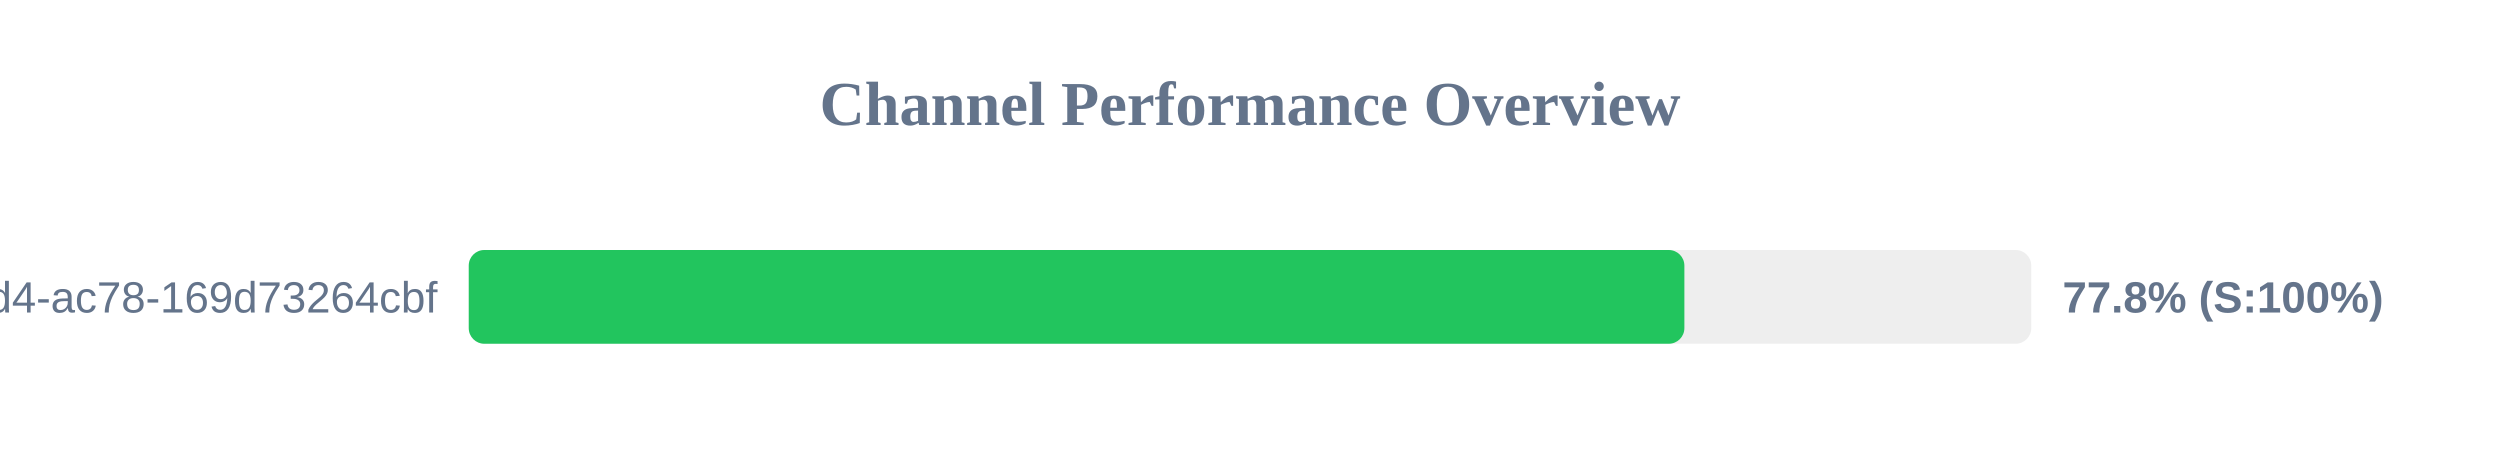
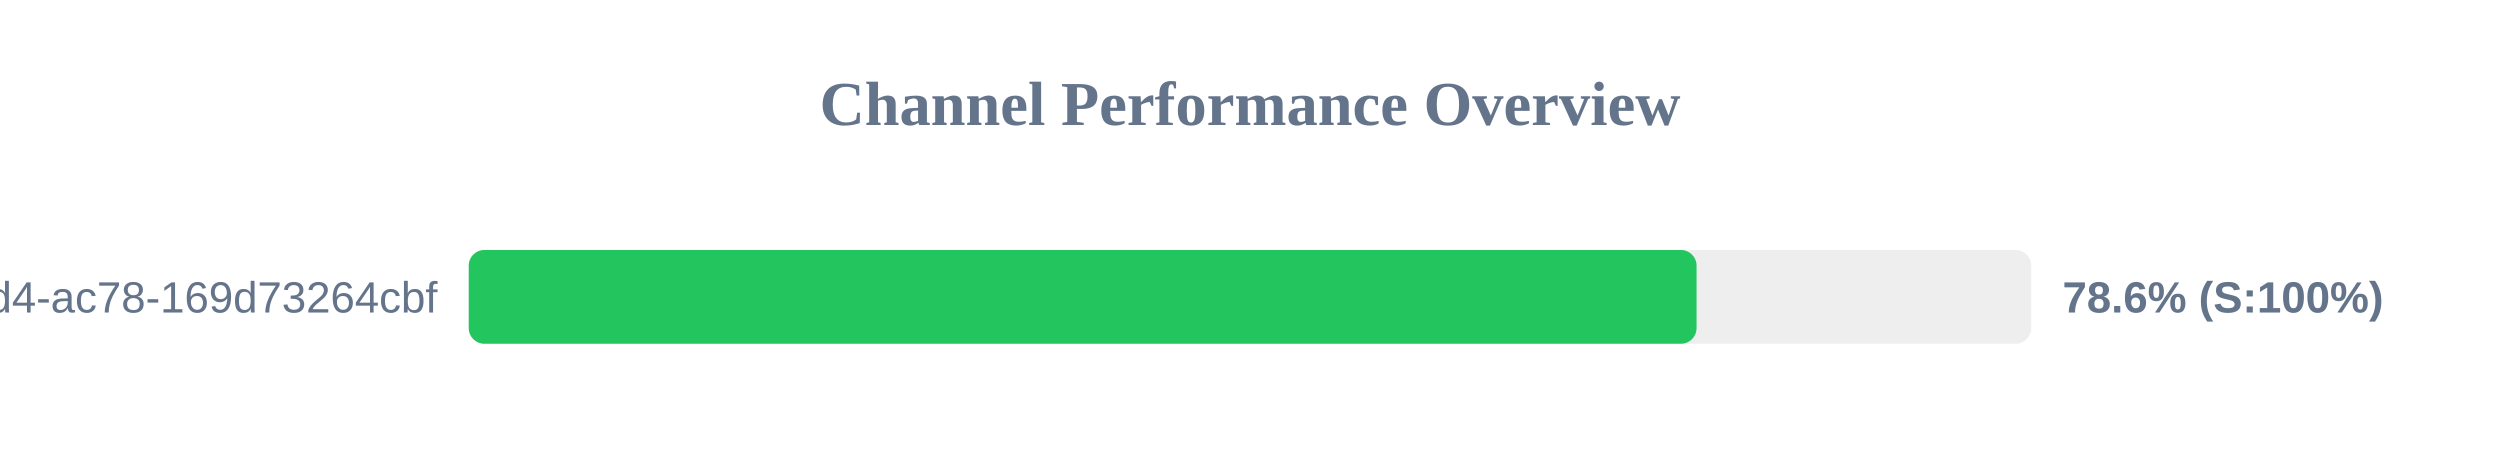
<svg xmlns="http://www.w3.org/2000/svg" width="800" height="150" version="1.1">
  <style>
        .row { font: 14px Arial; fill: #64748b; }
        .score { font: bold 14px Arial; fill: #64748b; }
    </style>
  <text x="400" y="40" text-anchor="middle" font-size="20px" font-weight="bold" fill="#64748b">Channel Performance Overview</text>
  <rect x="150" y="80" width="500" height="30" fill="#eee" rx="5" />
-   <rect x="150" y="80" width="389.0" height="30" fill="#22c55e" rx="5" />
+   <rect x="150" y="80" width="392.9" height="30" fill="#22c55e" rx="5" />
  <text x="140" y="100" text-anchor="end" class="row">?uuid=48c2c901-72e6-46d4-ac78-169d73264cbf</text>
-   <text x="660" y="100" text-anchor="start" class="score">77.8% (S:100%)</text>
+   <text x="660" y="100" text-anchor="start" class="score">78.6% (S:100%)</text>
</svg>
